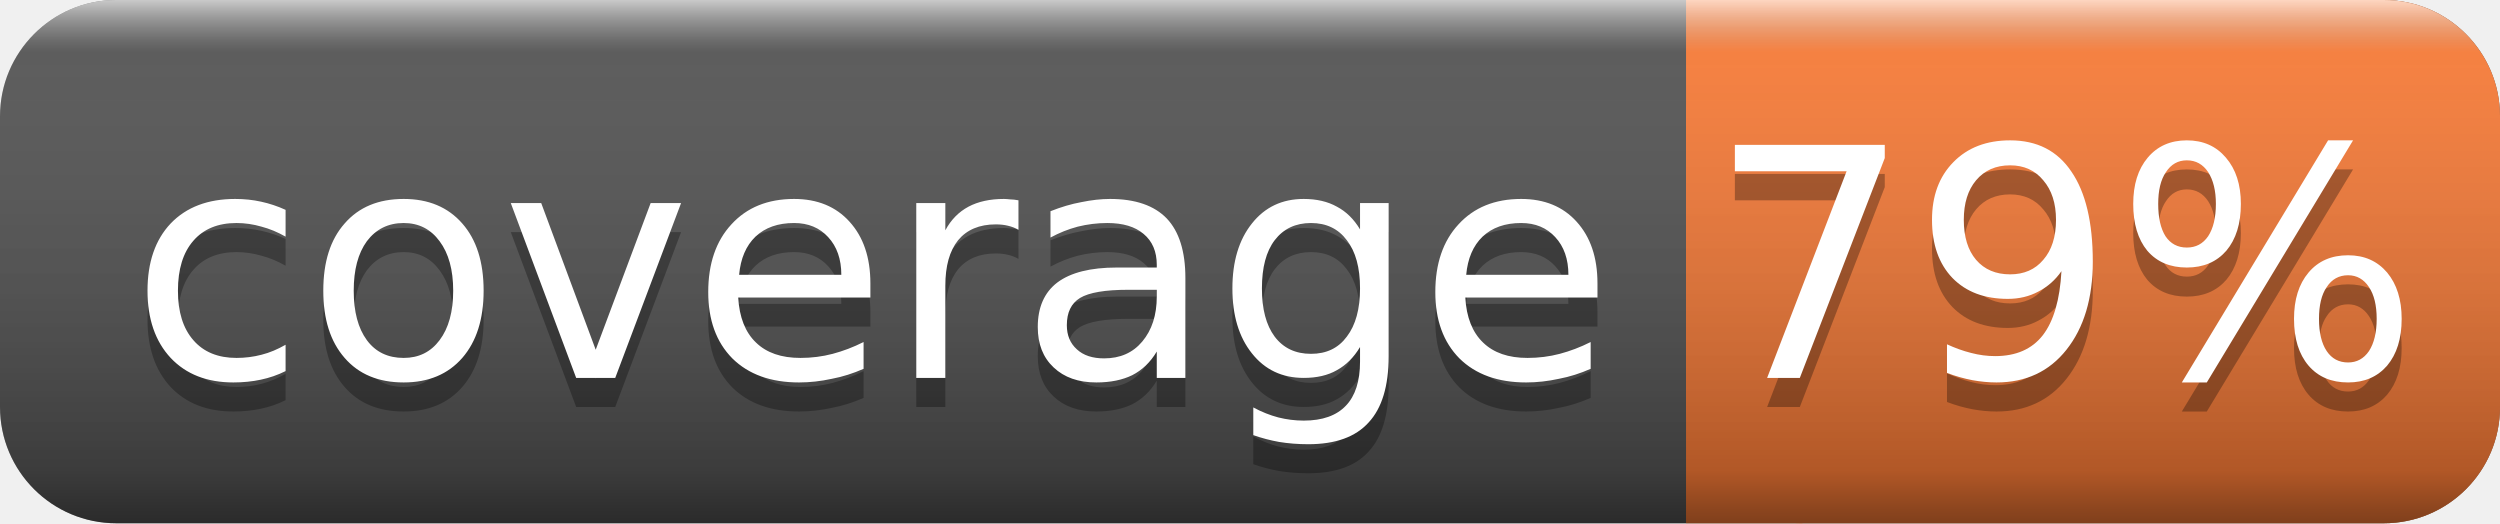
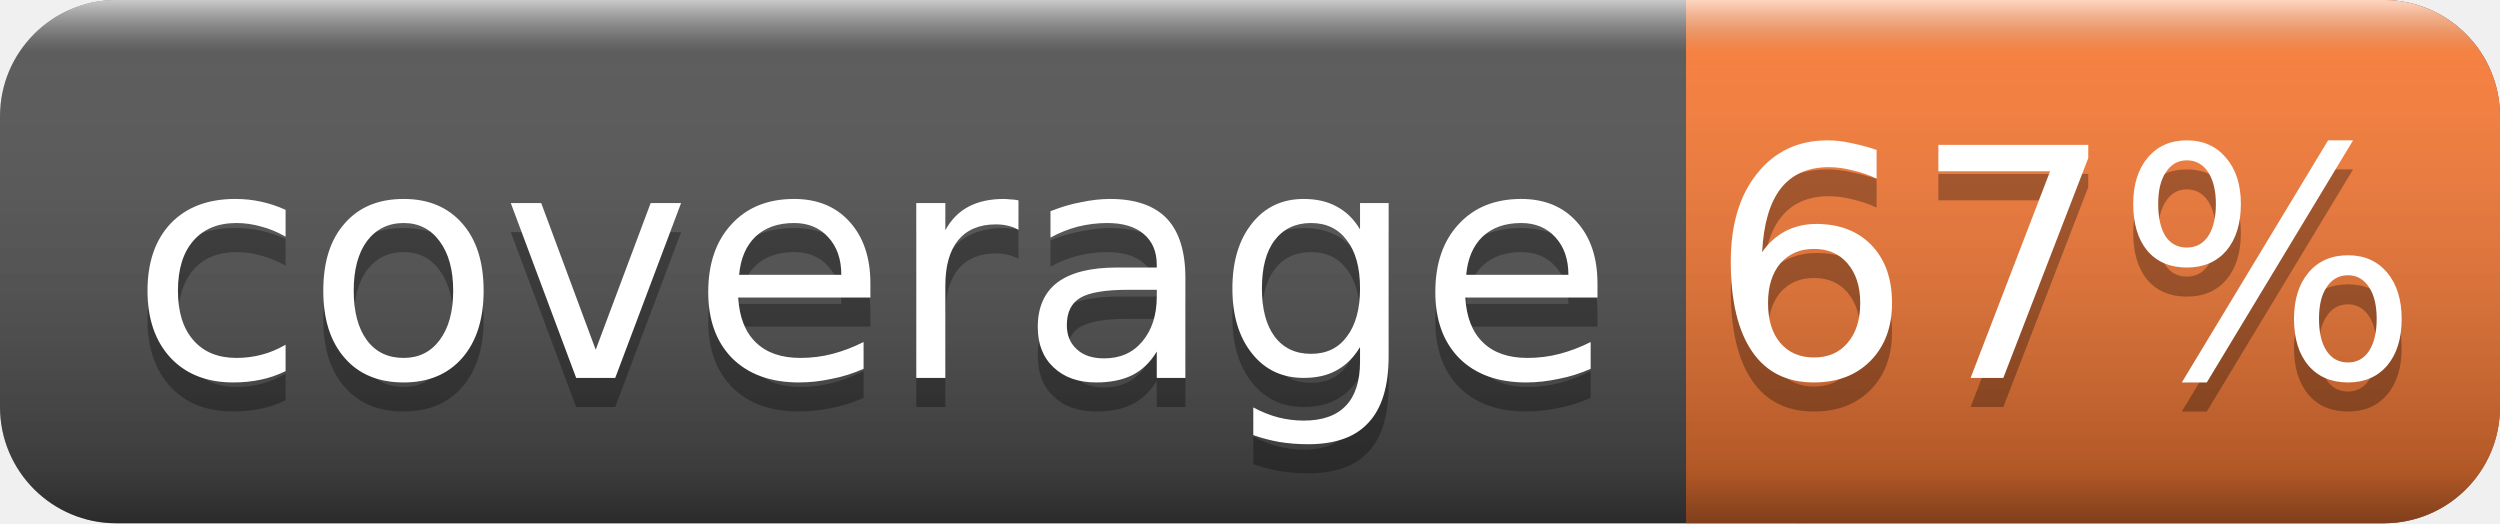
<svg xmlns="http://www.w3.org/2000/svg" width="86" height="18">
  <linearGradient id="smooth" x2="0" y2="100%">
    <stop offset="0" stop-color="#fff" stop-opacity=".7" />
    <stop offset=".1" stop-color="#aaa" stop-opacity=".1" />
    <stop offset=".9" stop-color="#000" stop-opacity=".3" />
    <stop offset="1" stop-color="#000" stop-opacity=".5" />
  </linearGradient>
  <rect rx="4" width="86" height="18" fill="#555" />
  <rect rx="4" x="58" width="28" height="18" fill="#fe7d37" />
  <rect x="58" width="4" height="18" fill="#fe7d37" />
  <rect rx="4" width="86" height="18" fill="url(#smooth)" />
  <g fill="#fff" text-anchor="middle" font-family="DejaVu Sans,Verdana,Geneva,sans-serif" font-size="11">
    <text x="30" y="14" fill="#010101" fill-opacity=".3">coverage</text>
    <text x="30" y="13">coverage</text>
-     <text x="71" y="14" fill="#010101" fill-opacity=".3">79%</text>
-     <text x="71" y="13">79%</text>
+     <text x="71" y="14" fill="#010101" fill-opacity=".3">67%</text>
+     <text x="71" y="13">67%</text>
  </g>
</svg>
